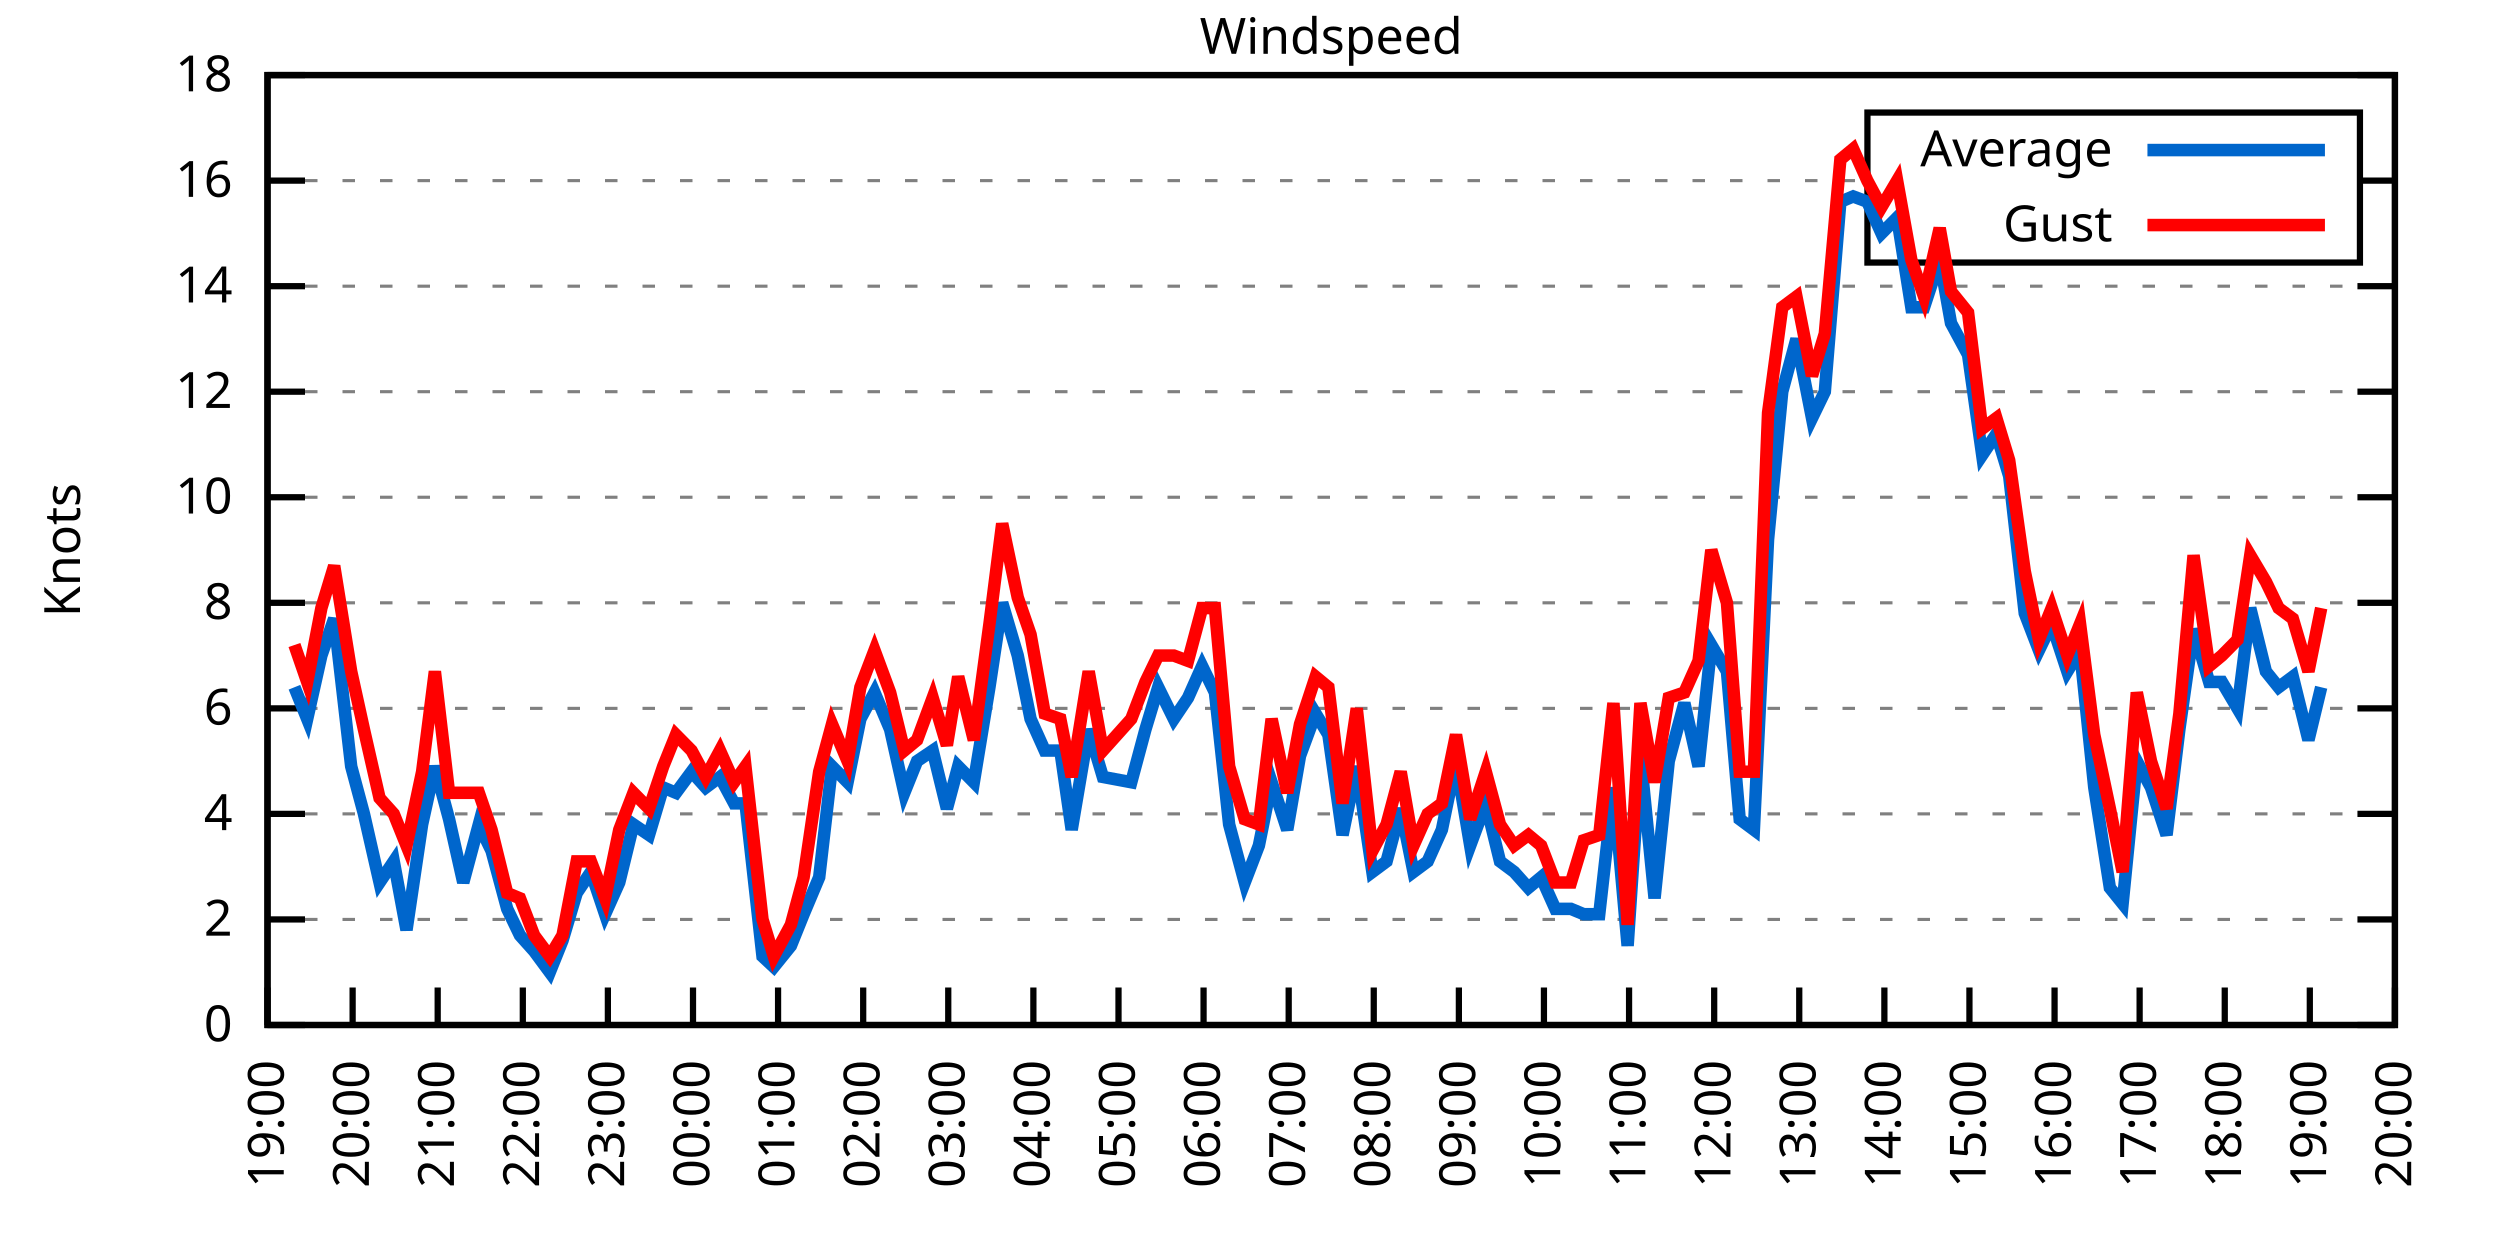
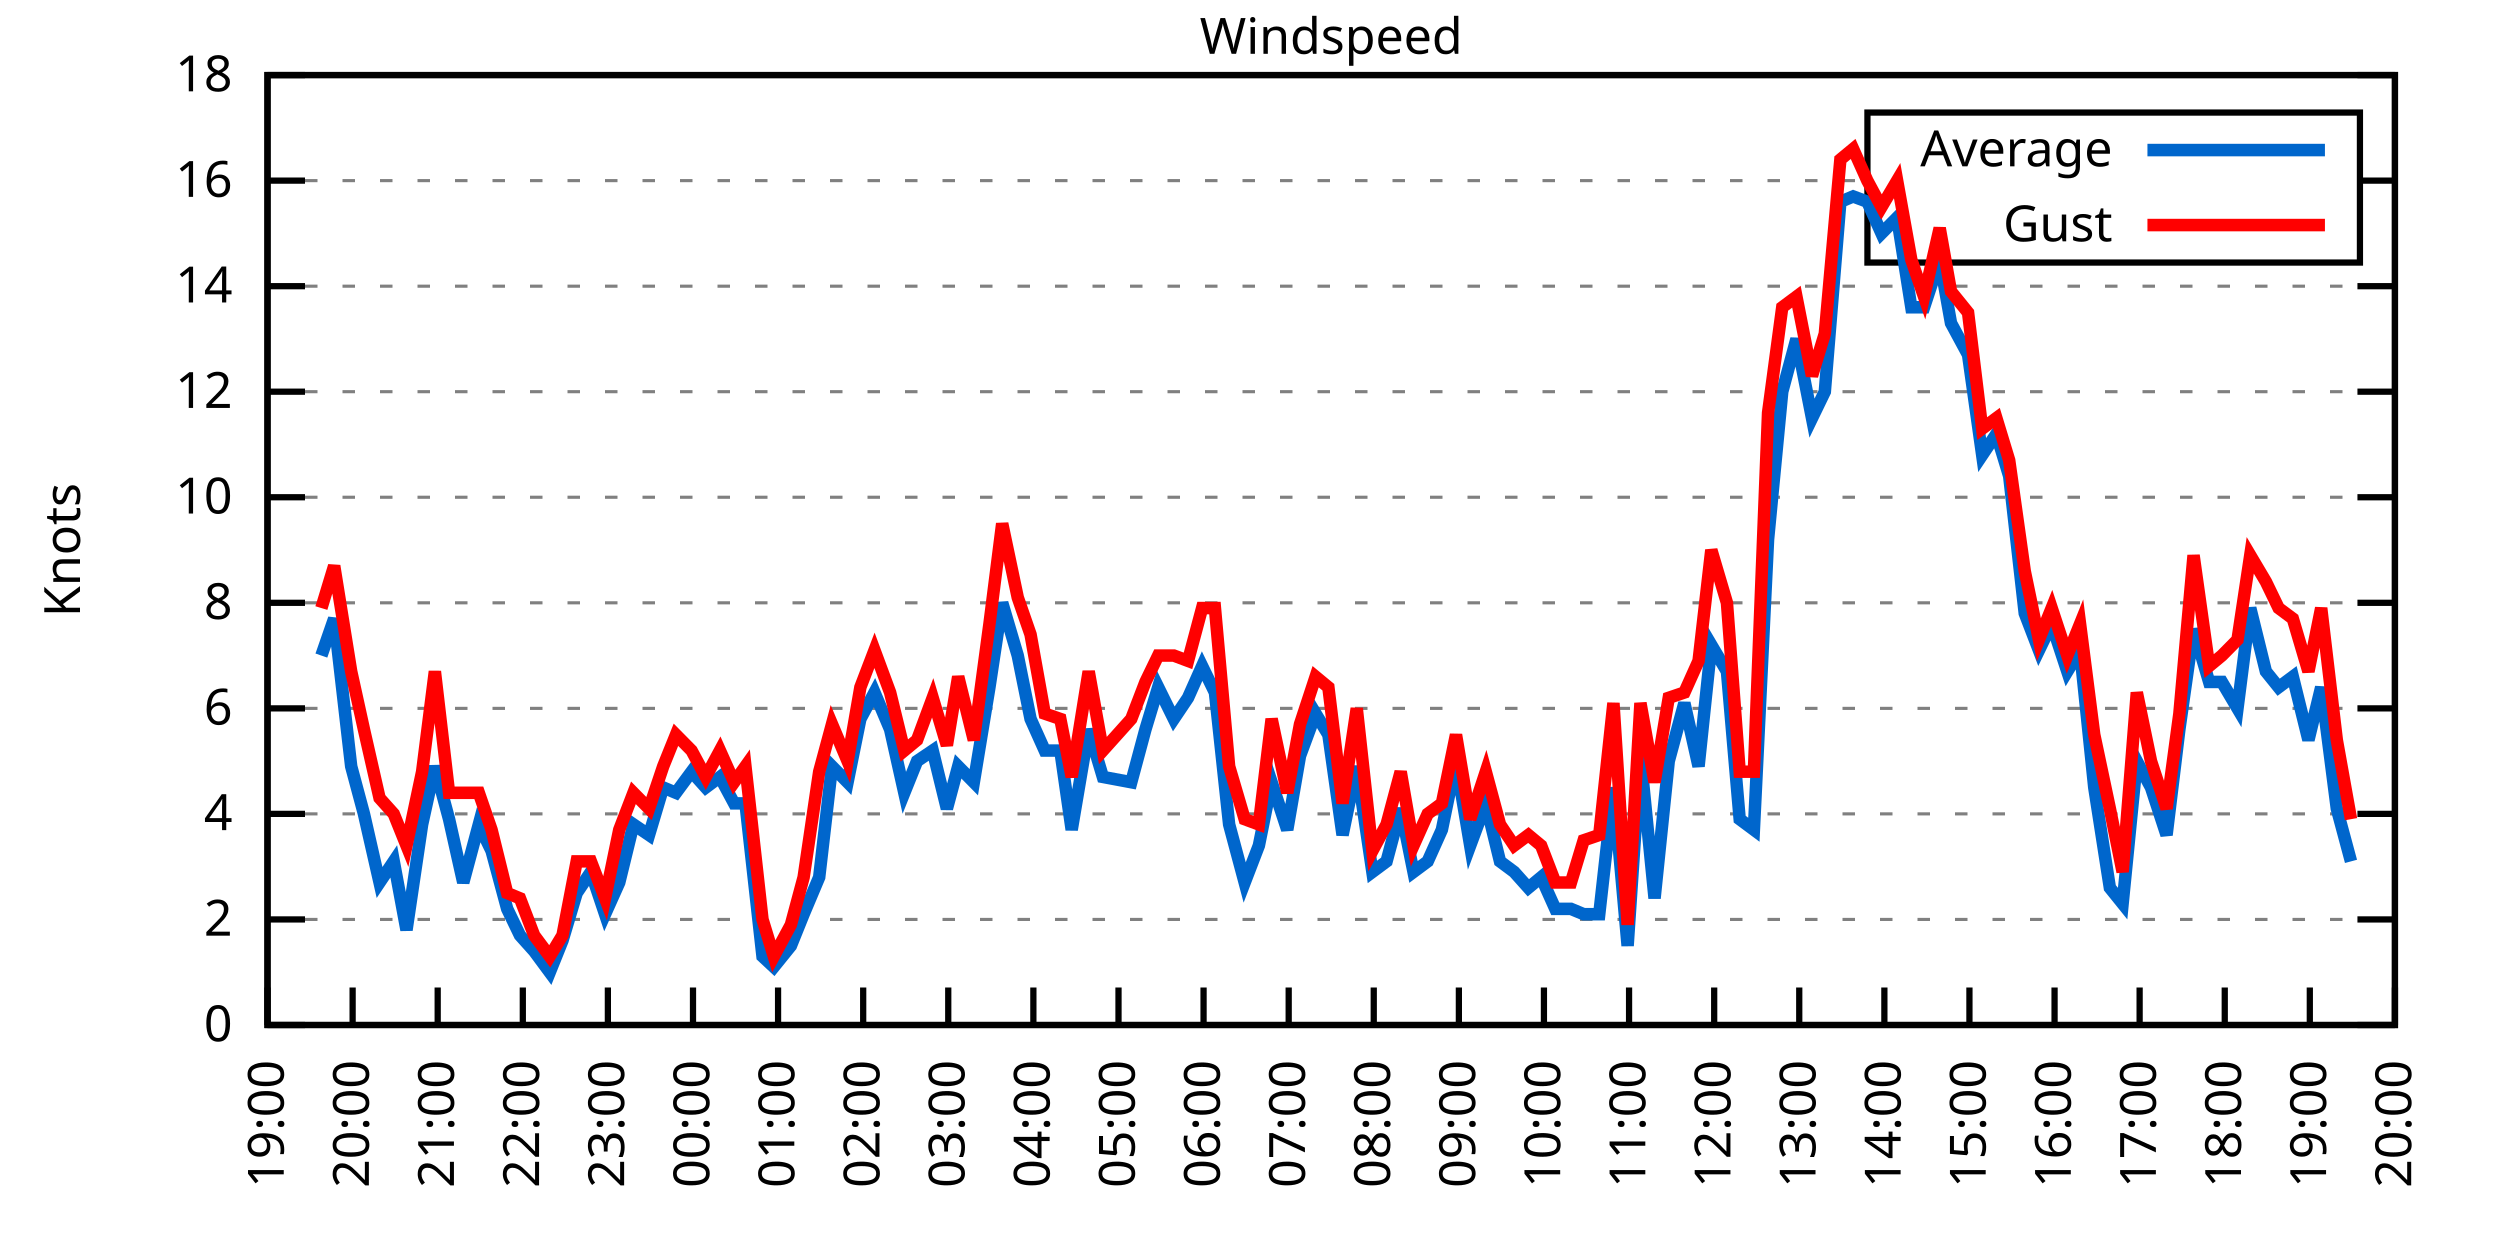
<svg xmlns="http://www.w3.org/2000/svg" xmlns:xlink="http://www.w3.org/1999/xlink" width="400" height="200" viewBox="0 0 400 200">
  <g id="gnuplot_canvas">
    <rect x="0" y="0" width="400" height="200" fill="none" />
    <defs>
      <circle id="gpDot" r="0.5" stroke-width="0.5" stroke="currentColor" />
      <path id="gpPt0" stroke-width="0.333" stroke="currentColor" d="M-1,0 h2 M0,-1 v2" />
      <path id="gpPt1" stroke-width="0.333" stroke="currentColor" d="M-1,-1 L1,1 M1,-1 L-1,1" />
      <path id="gpPt2" stroke-width="0.333" stroke="currentColor" d="M-1,0 L1,0 M0,-1 L0,1 M-1,-1 L1,1 M-1,1 L1,-1" />
      <rect id="gpPt3" stroke-width="0.333" stroke="currentColor" x="-1" y="-1" width="2" height="2" />
      <rect id="gpPt4" stroke-width="0.333" stroke="currentColor" fill="currentColor" x="-1" y="-1" width="2" height="2" />
      <circle id="gpPt5" stroke-width="0.333" stroke="currentColor" cx="0" cy="0" r="1" />
      <use xlink:href="#gpPt5" id="gpPt6" fill="currentColor" stroke="none" />
      <path id="gpPt7" stroke-width="0.333" stroke="currentColor" d="M0,-1.33 L-1.33,0.67 L1.33,0.67 z" />
      <use xlink:href="#gpPt7" id="gpPt8" fill="currentColor" stroke="none" />
      <use xlink:href="#gpPt7" id="gpPt9" stroke="currentColor" transform="rotate(180)" />
      <use xlink:href="#gpPt9" id="gpPt10" fill="currentColor" stroke="none" />
      <use xlink:href="#gpPt3" id="gpPt11" stroke="currentColor" transform="rotate(45)" />
      <use xlink:href="#gpPt11" id="gpPt12" fill="currentColor" stroke="none" />
      <path id="gpPt13" stroke-width="0.333" stroke="currentColor" d="M0,1.330 L1.265,0.411 L0.782,-1.067 L-0.782,-1.076 L-1.265,0.411 z" />
      <use xlink:href="#gpPt13" id="gpPt14" fill="currentColor" stroke="none" />
      <filter id="textbox" filterUnits="objectBoundingBox" x="0" y="0" height="1" width="1">
        <feFlood flood-color="white" flood-opacity="1" result="bgnd" />
        <feComposite in="SourceGraphic" in2="bgnd" operator="atop" />
      </filter>
      <filter id="greybox" filterUnits="objectBoundingBox" x="0" y="0" height="1" width="1">
        <feFlood flood-color="lightgrey" flood-opacity="1" result="grey" />
        <feComposite in="SourceGraphic" in2="grey" operator="atop" />
      </filter>
    </defs>
    <g fill="none" color="white" stroke="currentColor" stroke-width="1.00" stroke-linecap="butt" stroke-linejoin="miter">
</g>
    <g fill="none" color="black" stroke="currentColor" stroke-width="1.00" stroke-linecap="butt" stroke-linejoin="miter">
      <g stroke="none" shape-rendering="crispEdges">
        <polygon fill="rgb(255, 255, 255)" points="42.80,164.00 383.18,164.00 383.18,12.02 42.80,12.02 " />
      </g>
    </g>
    <g fill="none" color="black" stroke="currentColor" stroke-width="1.00" stroke-linecap="butt" stroke-linejoin="miter">
</g>
    <g fill="none" color="black" stroke="black" stroke-width="0.50" stroke-linecap="butt" stroke-linejoin="miter">
</g>
    <g fill="none" color="gray" stroke="currentColor" stroke-width="0.50" stroke-linecap="butt" stroke-linejoin="miter">
      <path stroke="gray" stroke-dasharray="2,4" class="gridline" d="M42.80,164.00 L383.19,164.00  " />
    </g>
    <g fill="none" color="gray" stroke="gray" stroke-width="1.00" stroke-linecap="butt" stroke-linejoin="miter">
</g>
    <g fill="none" color="black" stroke="currentColor" stroke-width="1.00" stroke-linecap="butt" stroke-linejoin="miter">
      <path stroke="black" d="M42.80,164.00 L48.80,164.00 M383.19,164.00 L377.19,164.00  " />
      <g transform="translate(37.20,166.60)" stroke="none" fill="black" font-family="Sans" font-size="8.00" text-anchor="end">
        <text>
          <tspan font-family="Sans"> 0</tspan>
        </text>
      </g>
    </g>
    <g fill="none" color="black" stroke="currentColor" stroke-width="1.00" stroke-linecap="butt" stroke-linejoin="miter">
</g>
    <g fill="none" color="black" stroke="black" stroke-width="0.50" stroke-linecap="butt" stroke-linejoin="miter">
</g>
    <g fill="none" color="gray" stroke="currentColor" stroke-width="0.50" stroke-linecap="butt" stroke-linejoin="miter">
      <path stroke="gray" stroke-dasharray="2,4" class="gridline" d="M42.80,147.11 L383.19,147.11  " />
    </g>
    <g fill="none" color="gray" stroke="gray" stroke-width="1.00" stroke-linecap="butt" stroke-linejoin="miter">
</g>
    <g fill="none" color="black" stroke="currentColor" stroke-width="1.00" stroke-linecap="butt" stroke-linejoin="miter">
      <path stroke="black" d="M42.80,147.11 L48.80,147.11 M383.19,147.11 L377.19,147.11  " />
      <g transform="translate(37.20,149.71)" stroke="none" fill="black" font-family="Sans" font-size="8.00" text-anchor="end">
        <text>
          <tspan font-family="Sans"> 2</tspan>
        </text>
      </g>
    </g>
    <g fill="none" color="black" stroke="currentColor" stroke-width="1.00" stroke-linecap="butt" stroke-linejoin="miter">
</g>
    <g fill="none" color="black" stroke="black" stroke-width="0.50" stroke-linecap="butt" stroke-linejoin="miter">
</g>
    <g fill="none" color="gray" stroke="currentColor" stroke-width="0.50" stroke-linecap="butt" stroke-linejoin="miter">
      <path stroke="gray" stroke-dasharray="2,4" class="gridline" d="M42.80,130.22 L383.19,130.22  " />
    </g>
    <g fill="none" color="gray" stroke="gray" stroke-width="1.00" stroke-linecap="butt" stroke-linejoin="miter">
</g>
    <g fill="none" color="black" stroke="currentColor" stroke-width="1.00" stroke-linecap="butt" stroke-linejoin="miter">
      <path stroke="black" d="M42.80,130.22 L48.80,130.22 M383.19,130.22 L377.19,130.22  " />
      <g transform="translate(37.20,132.82)" stroke="none" fill="black" font-family="Sans" font-size="8.00" text-anchor="end">
        <text>
          <tspan font-family="Sans"> 4</tspan>
        </text>
      </g>
    </g>
    <g fill="none" color="black" stroke="currentColor" stroke-width="1.00" stroke-linecap="butt" stroke-linejoin="miter">
</g>
    <g fill="none" color="black" stroke="black" stroke-width="0.50" stroke-linecap="butt" stroke-linejoin="miter">
</g>
    <g fill="none" color="gray" stroke="currentColor" stroke-width="0.50" stroke-linecap="butt" stroke-linejoin="miter">
      <path stroke="gray" stroke-dasharray="2,4" class="gridline" d="M42.80,113.34 L383.19,113.34  " />
    </g>
    <g fill="none" color="gray" stroke="gray" stroke-width="1.00" stroke-linecap="butt" stroke-linejoin="miter">
</g>
    <g fill="none" color="black" stroke="currentColor" stroke-width="1.00" stroke-linecap="butt" stroke-linejoin="miter">
      <path stroke="black" d="M42.80,113.34 L48.80,113.34 M383.19,113.34 L377.19,113.34  " />
      <g transform="translate(37.20,115.94)" stroke="none" fill="black" font-family="Sans" font-size="8.00" text-anchor="end">
        <text>
          <tspan font-family="Sans"> 6</tspan>
        </text>
      </g>
    </g>
    <g fill="none" color="black" stroke="currentColor" stroke-width="1.00" stroke-linecap="butt" stroke-linejoin="miter">
</g>
    <g fill="none" color="black" stroke="black" stroke-width="0.50" stroke-linecap="butt" stroke-linejoin="miter">
</g>
    <g fill="none" color="gray" stroke="currentColor" stroke-width="0.50" stroke-linecap="butt" stroke-linejoin="miter">
      <path stroke="gray" stroke-dasharray="2,4" class="gridline" d="M42.80,96.45 L383.19,96.45  " />
    </g>
    <g fill="none" color="gray" stroke="gray" stroke-width="1.00" stroke-linecap="butt" stroke-linejoin="miter">
</g>
    <g fill="none" color="black" stroke="currentColor" stroke-width="1.00" stroke-linecap="butt" stroke-linejoin="miter">
      <path stroke="black" d="M42.80,96.45 L48.80,96.45 M383.19,96.45 L377.19,96.45  " />
      <g transform="translate(37.20,99.05)" stroke="none" fill="black" font-family="Sans" font-size="8.00" text-anchor="end">
        <text>
          <tspan font-family="Sans"> 8</tspan>
        </text>
      </g>
    </g>
    <g fill="none" color="black" stroke="currentColor" stroke-width="1.00" stroke-linecap="butt" stroke-linejoin="miter">
</g>
    <g fill="none" color="black" stroke="black" stroke-width="0.50" stroke-linecap="butt" stroke-linejoin="miter">
</g>
    <g fill="none" color="gray" stroke="currentColor" stroke-width="0.50" stroke-linecap="butt" stroke-linejoin="miter">
      <path stroke="gray" stroke-dasharray="2,4" class="gridline" d="M42.80,79.56 L383.19,79.56  " />
    </g>
    <g fill="none" color="gray" stroke="gray" stroke-width="1.00" stroke-linecap="butt" stroke-linejoin="miter">
</g>
    <g fill="none" color="black" stroke="currentColor" stroke-width="1.00" stroke-linecap="butt" stroke-linejoin="miter">
      <path stroke="black" d="M42.80,79.56 L48.80,79.56 M383.19,79.56 L377.19,79.56  " />
      <g transform="translate(37.20,82.16)" stroke="none" fill="black" font-family="Sans" font-size="8.00" text-anchor="end">
        <text>
          <tspan font-family="Sans"> 10</tspan>
        </text>
      </g>
    </g>
    <g fill="none" color="black" stroke="currentColor" stroke-width="1.00" stroke-linecap="butt" stroke-linejoin="miter">
</g>
    <g fill="none" color="black" stroke="black" stroke-width="0.50" stroke-linecap="butt" stroke-linejoin="miter">
</g>
    <g fill="none" color="gray" stroke="currentColor" stroke-width="0.50" stroke-linecap="butt" stroke-linejoin="miter">
      <path stroke="gray" stroke-dasharray="2,4" class="gridline" d="M42.80,62.67 L383.19,62.67  " />
    </g>
    <g fill="none" color="gray" stroke="gray" stroke-width="1.00" stroke-linecap="butt" stroke-linejoin="miter">
</g>
    <g fill="none" color="black" stroke="currentColor" stroke-width="1.00" stroke-linecap="butt" stroke-linejoin="miter">
      <path stroke="black" d="M42.80,62.67 L48.80,62.67 M383.19,62.67 L377.19,62.67  " />
      <g transform="translate(37.20,65.27)" stroke="none" fill="black" font-family="Sans" font-size="8.00" text-anchor="end">
        <text>
          <tspan font-family="Sans"> 12</tspan>
        </text>
      </g>
    </g>
    <g fill="none" color="black" stroke="currentColor" stroke-width="1.00" stroke-linecap="butt" stroke-linejoin="miter">
</g>
    <g fill="none" color="black" stroke="black" stroke-width="0.50" stroke-linecap="butt" stroke-linejoin="miter">
</g>
    <g fill="none" color="gray" stroke="currentColor" stroke-width="0.50" stroke-linecap="butt" stroke-linejoin="miter">
      <path stroke="gray" stroke-dasharray="2,4" class="gridline" d="M42.80,45.79 L383.19,45.79  " />
    </g>
    <g fill="none" color="gray" stroke="gray" stroke-width="1.00" stroke-linecap="butt" stroke-linejoin="miter">
</g>
    <g fill="none" color="black" stroke="currentColor" stroke-width="1.00" stroke-linecap="butt" stroke-linejoin="miter">
      <path stroke="black" d="M42.80,45.79 L48.80,45.79 M383.19,45.79 L377.19,45.79  " />
      <g transform="translate(37.20,48.39)" stroke="none" fill="black" font-family="Sans" font-size="8.00" text-anchor="end">
        <text>
          <tspan font-family="Sans"> 14</tspan>
        </text>
      </g>
    </g>
    <g fill="none" color="black" stroke="currentColor" stroke-width="1.00" stroke-linecap="butt" stroke-linejoin="miter">
</g>
    <g fill="none" color="black" stroke="black" stroke-width="0.50" stroke-linecap="butt" stroke-linejoin="miter">
</g>
    <g fill="none" color="gray" stroke="currentColor" stroke-width="0.50" stroke-linecap="butt" stroke-linejoin="miter">
      <path stroke="gray" stroke-dasharray="2,4" class="gridline" d="M42.80,28.90 L298.79,28.90 M377.59,28.90 L383.19,28.90  " />
    </g>
    <g fill="none" color="gray" stroke="gray" stroke-width="1.00" stroke-linecap="butt" stroke-linejoin="miter">
</g>
    <g fill="none" color="black" stroke="currentColor" stroke-width="1.00" stroke-linecap="butt" stroke-linejoin="miter">
      <path stroke="black" d="M42.80,28.90 L48.80,28.90 M383.19,28.90 L377.19,28.90  " />
      <g transform="translate(37.20,31.50)" stroke="none" fill="black" font-family="Sans" font-size="8.00" text-anchor="end">
        <text>
          <tspan font-family="Sans"> 16</tspan>
        </text>
      </g>
    </g>
    <g fill="none" color="black" stroke="currentColor" stroke-width="1.00" stroke-linecap="butt" stroke-linejoin="miter">
</g>
    <g fill="none" color="black" stroke="black" stroke-width="0.50" stroke-linecap="butt" stroke-linejoin="miter">
</g>
    <g fill="none" color="gray" stroke="currentColor" stroke-width="0.50" stroke-linecap="butt" stroke-linejoin="miter">
      <path stroke="gray" stroke-dasharray="2,4" class="gridline" d="M42.80,12.01 L383.19,12.01  " />
    </g>
    <g fill="none" color="gray" stroke="gray" stroke-width="1.00" stroke-linecap="butt" stroke-linejoin="miter">
</g>
    <g fill="none" color="black" stroke="currentColor" stroke-width="1.00" stroke-linecap="butt" stroke-linejoin="miter">
      <path stroke="black" d="M42.80,12.01 L48.80,12.01 M383.19,12.01 L377.19,12.01  " />
      <g transform="translate(37.20,14.61)" stroke="none" fill="black" font-family="Sans" font-size="8.00" text-anchor="end">
        <text>
          <tspan font-family="Sans"> 18</tspan>
        </text>
      </g>
    </g>
    <g fill="none" color="black" stroke="currentColor" stroke-width="1.00" stroke-linecap="butt" stroke-linejoin="miter">
      <path stroke="black" d="M42.80,164.00 L42.80,158.00  " />
      <g transform="translate(45.40,169.60) rotate(270.00)" stroke="none" fill="black" font-family="Sans" font-size="8.00" text-anchor="end">
        <text>
          <tspan font-family="Sans">19:00</tspan>
        </text>
      </g>
    </g>
    <g fill="none" color="black" stroke="currentColor" stroke-width="1.00" stroke-linecap="butt" stroke-linejoin="miter">
      <path stroke="black" d="M56.42,164.00 L56.42,158.00  " />
      <g transform="translate(59.02,169.60) rotate(270.00)" stroke="none" fill="black" font-family="Sans" font-size="8.00" text-anchor="end">
        <text>
          <tspan font-family="Sans">20:00</tspan>
        </text>
      </g>
    </g>
    <g fill="none" color="black" stroke="currentColor" stroke-width="1.00" stroke-linecap="butt" stroke-linejoin="miter">
      <path stroke="black" d="M70.03,164.00 L70.03,158.00  " />
      <g transform="translate(72.63,169.60) rotate(270.00)" stroke="none" fill="black" font-family="Sans" font-size="8.00" text-anchor="end">
        <text>
          <tspan font-family="Sans">21:00</tspan>
        </text>
      </g>
    </g>
    <g fill="none" color="black" stroke="currentColor" stroke-width="1.00" stroke-linecap="butt" stroke-linejoin="miter">
      <path stroke="black" d="M83.65,164.00 L83.65,158.00  " />
      <g transform="translate(86.25,169.60) rotate(270.00)" stroke="none" fill="black" font-family="Sans" font-size="8.00" text-anchor="end">
        <text>
          <tspan font-family="Sans">22:00</tspan>
        </text>
      </g>
    </g>
    <g fill="none" color="black" stroke="currentColor" stroke-width="1.00" stroke-linecap="butt" stroke-linejoin="miter">
      <path stroke="black" d="M97.26,164.00 L97.26,158.00  " />
      <g transform="translate(99.86,169.60) rotate(270.00)" stroke="none" fill="black" font-family="Sans" font-size="8.00" text-anchor="end">
        <text>
          <tspan font-family="Sans">23:00</tspan>
        </text>
      </g>
    </g>
    <g fill="none" color="black" stroke="currentColor" stroke-width="1.00" stroke-linecap="butt" stroke-linejoin="miter">
      <path stroke="black" d="M110.88,164.00 L110.88,158.00  " />
      <g transform="translate(113.48,169.60) rotate(270.00)" stroke="none" fill="black" font-family="Sans" font-size="8.00" text-anchor="end">
        <text>
          <tspan font-family="Sans">00:00</tspan>
        </text>
      </g>
    </g>
    <g fill="none" color="black" stroke="currentColor" stroke-width="1.00" stroke-linecap="butt" stroke-linejoin="miter">
      <path stroke="black" d="M124.49,164.00 L124.49,158.00  " />
      <g transform="translate(127.09,169.60) rotate(270.00)" stroke="none" fill="black" font-family="Sans" font-size="8.00" text-anchor="end">
        <text>
          <tspan font-family="Sans">01:00</tspan>
        </text>
      </g>
    </g>
    <g fill="none" color="black" stroke="currentColor" stroke-width="1.00" stroke-linecap="butt" stroke-linejoin="miter">
      <path stroke="black" d="M138.11,164.00 L138.11,158.00  " />
      <g transform="translate(140.71,169.60) rotate(270.00)" stroke="none" fill="black" font-family="Sans" font-size="8.00" text-anchor="end">
        <text>
          <tspan font-family="Sans">02:00</tspan>
        </text>
      </g>
    </g>
    <g fill="none" color="black" stroke="currentColor" stroke-width="1.00" stroke-linecap="butt" stroke-linejoin="miter">
      <path stroke="black" d="M151.72,164.00 L151.72,158.00  " />
      <g transform="translate(154.32,169.60) rotate(270.00)" stroke="none" fill="black" font-family="Sans" font-size="8.00" text-anchor="end">
        <text>
          <tspan font-family="Sans">03:00</tspan>
        </text>
      </g>
    </g>
    <g fill="none" color="black" stroke="currentColor" stroke-width="1.00" stroke-linecap="butt" stroke-linejoin="miter">
      <path stroke="black" d="M165.34,164.00 L165.34,158.00  " />
      <g transform="translate(167.94,169.60) rotate(270.00)" stroke="none" fill="black" font-family="Sans" font-size="8.00" text-anchor="end">
        <text>
          <tspan font-family="Sans">04:00</tspan>
        </text>
      </g>
    </g>
    <g fill="none" color="black" stroke="currentColor" stroke-width="1.00" stroke-linecap="butt" stroke-linejoin="miter">
      <path stroke="black" d="M178.96,164.00 L178.96,158.00  " />
      <g transform="translate(181.56,169.60) rotate(270.00)" stroke="none" fill="black" font-family="Sans" font-size="8.00" text-anchor="end">
        <text>
          <tspan font-family="Sans">05:00</tspan>
        </text>
      </g>
    </g>
    <g fill="none" color="black" stroke="currentColor" stroke-width="1.00" stroke-linecap="butt" stroke-linejoin="miter">
      <path stroke="black" d="M192.57,164.00 L192.57,158.00  " />
      <g transform="translate(195.17,169.60) rotate(270.00)" stroke="none" fill="black" font-family="Sans" font-size="8.00" text-anchor="end">
        <text>
          <tspan font-family="Sans">06:00</tspan>
        </text>
      </g>
    </g>
    <g fill="none" color="black" stroke="currentColor" stroke-width="1.00" stroke-linecap="butt" stroke-linejoin="miter">
      <path stroke="black" d="M206.19,164.00 L206.19,158.00  " />
      <g transform="translate(208.79,169.60) rotate(270.00)" stroke="none" fill="black" font-family="Sans" font-size="8.00" text-anchor="end">
        <text>
          <tspan font-family="Sans">07:00</tspan>
        </text>
      </g>
    </g>
    <g fill="none" color="black" stroke="currentColor" stroke-width="1.00" stroke-linecap="butt" stroke-linejoin="miter">
      <path stroke="black" d="M219.80,164.00 L219.80,158.00  " />
      <g transform="translate(222.40,169.60) rotate(270.00)" stroke="none" fill="black" font-family="Sans" font-size="8.00" text-anchor="end">
        <text>
          <tspan font-family="Sans">08:00</tspan>
        </text>
      </g>
    </g>
    <g fill="none" color="black" stroke="currentColor" stroke-width="1.00" stroke-linecap="butt" stroke-linejoin="miter">
      <path stroke="black" d="M233.42,164.00 L233.42,158.00  " />
      <g transform="translate(236.02,169.60) rotate(270.00)" stroke="none" fill="black" font-family="Sans" font-size="8.00" text-anchor="end">
        <text>
          <tspan font-family="Sans">09:00</tspan>
        </text>
      </g>
    </g>
    <g fill="none" color="black" stroke="currentColor" stroke-width="1.00" stroke-linecap="butt" stroke-linejoin="miter">
      <path stroke="black" d="M247.03,164.00 L247.03,158.00  " />
      <g transform="translate(249.63,169.60) rotate(270.00)" stroke="none" fill="black" font-family="Sans" font-size="8.00" text-anchor="end">
        <text>
          <tspan font-family="Sans">10:00</tspan>
        </text>
      </g>
    </g>
    <g fill="none" color="black" stroke="currentColor" stroke-width="1.00" stroke-linecap="butt" stroke-linejoin="miter">
      <path stroke="black" d="M260.65,164.00 L260.65,158.00  " />
      <g transform="translate(263.25,169.60) rotate(270.00)" stroke="none" fill="black" font-family="Sans" font-size="8.00" text-anchor="end">
        <text>
          <tspan font-family="Sans">11:00</tspan>
        </text>
      </g>
    </g>
    <g fill="none" color="black" stroke="currentColor" stroke-width="1.00" stroke-linecap="butt" stroke-linejoin="miter">
      <path stroke="black" d="M274.27,164.00 L274.27,158.00  " />
      <g transform="translate(276.87,169.60) rotate(270.00)" stroke="none" fill="black" font-family="Sans" font-size="8.00" text-anchor="end">
        <text>
          <tspan font-family="Sans">12:00</tspan>
        </text>
      </g>
    </g>
    <g fill="none" color="black" stroke="currentColor" stroke-width="1.00" stroke-linecap="butt" stroke-linejoin="miter">
      <path stroke="black" d="M287.88,164.00 L287.88,158.00  " />
      <g transform="translate(290.48,169.60) rotate(270.00)" stroke="none" fill="black" font-family="Sans" font-size="8.00" text-anchor="end">
        <text>
          <tspan font-family="Sans">13:00</tspan>
        </text>
      </g>
    </g>
    <g fill="none" color="black" stroke="currentColor" stroke-width="1.00" stroke-linecap="butt" stroke-linejoin="miter">
      <path stroke="black" d="M301.50,164.00 L301.50,158.00  " />
      <g transform="translate(304.10,169.60) rotate(270.00)" stroke="none" fill="black" font-family="Sans" font-size="8.00" text-anchor="end">
        <text>
          <tspan font-family="Sans">14:00</tspan>
        </text>
      </g>
    </g>
    <g fill="none" color="black" stroke="currentColor" stroke-width="1.00" stroke-linecap="butt" stroke-linejoin="miter">
      <path stroke="black" d="M315.11,164.00 L315.11,158.00  " />
      <g transform="translate(317.71,169.60) rotate(270.00)" stroke="none" fill="black" font-family="Sans" font-size="8.00" text-anchor="end">
        <text>
          <tspan font-family="Sans">15:00</tspan>
        </text>
      </g>
    </g>
    <g fill="none" color="black" stroke="currentColor" stroke-width="1.00" stroke-linecap="butt" stroke-linejoin="miter">
      <path stroke="black" d="M328.73,164.00 L328.73,158.00  " />
      <g transform="translate(331.33,169.60) rotate(270.00)" stroke="none" fill="black" font-family="Sans" font-size="8.00" text-anchor="end">
        <text>
          <tspan font-family="Sans">16:00</tspan>
        </text>
      </g>
    </g>
    <g fill="none" color="black" stroke="currentColor" stroke-width="1.00" stroke-linecap="butt" stroke-linejoin="miter">
      <path stroke="black" d="M342.34,164.00 L342.34,158.00  " />
      <g transform="translate(344.94,169.60) rotate(270.00)" stroke="none" fill="black" font-family="Sans" font-size="8.00" text-anchor="end">
        <text>
          <tspan font-family="Sans">17:00</tspan>
        </text>
      </g>
    </g>
    <g fill="none" color="black" stroke="currentColor" stroke-width="1.00" stroke-linecap="butt" stroke-linejoin="miter">
      <path stroke="black" d="M355.96,164.00 L355.96,158.00  " />
      <g transform="translate(358.56,169.60) rotate(270.00)" stroke="none" fill="black" font-family="Sans" font-size="8.00" text-anchor="end">
        <text>
          <tspan font-family="Sans">18:00</tspan>
        </text>
      </g>
    </g>
    <g fill="none" color="black" stroke="currentColor" stroke-width="1.00" stroke-linecap="butt" stroke-linejoin="miter">
      <path stroke="black" d="M369.57,164.00 L369.57,158.00  " />
      <g transform="translate(372.17,169.60) rotate(270.00)" stroke="none" fill="black" font-family="Sans" font-size="8.00" text-anchor="end">
        <text>
          <tspan font-family="Sans">19:00</tspan>
        </text>
      </g>
    </g>
    <g fill="none" color="black" stroke="currentColor" stroke-width="1.00" stroke-linecap="butt" stroke-linejoin="miter">
      <path stroke="black" d="M383.19,164.00 L383.19,158.00  " />
      <g transform="translate(385.79,169.60) rotate(270.00)" stroke="none" fill="black" font-family="Sans" font-size="8.00" text-anchor="end">
        <text>
          <tspan font-family="Sans">20:00</tspan>
        </text>
      </g>
    </g>
    <g fill="none" color="black" stroke="currentColor" stroke-width="1.00" stroke-linecap="butt" stroke-linejoin="miter">
</g>
    <g fill="none" color="black" stroke="currentColor" stroke-width="1.00" stroke-linecap="butt" stroke-linejoin="miter">
      <path stroke="black" d="M42.80,12.01 L42.80,164.00 L383.19,164.00 L383.19,12.01 L42.80,12.01 Z  " />
    </g>
    <g fill="none" color="black" stroke="currentColor" stroke-width="1.00" stroke-linecap="butt" stroke-linejoin="miter">
</g>
    <g fill="none" color="black" stroke="currentColor" stroke-width="1.00" stroke-linecap="butt" stroke-linejoin="miter">
      <path stroke="black" d="M298.79,42.01 L298.79,18.01 L377.59,18.01 L377.59,42.01 L298.79,42.01 Z  " />
    </g>
    <g id="Windspeed_plot_1">
      <g fill="none" color="white" stroke="black" stroke-width="2.00" stroke-linecap="butt" stroke-linejoin="miter">
</g>
      <g fill="none" color="black" stroke="currentColor" stroke-width="2.00" stroke-linecap="butt" stroke-linejoin="miter">
        <g transform="translate(337.99,26.61)" stroke="none" fill="black" font-family="Sans" font-size="8.00" text-anchor="end">
          <text>
            <tspan font-family="Sans">Average</tspan>
          </text>
        </g>
      </g>
      <g fill="none" color="black" stroke="currentColor" stroke-width="2.00" stroke-linecap="butt" stroke-linejoin="miter">
-         <path stroke="rgb(  0, 102, 204)" d="M343.59,24.01 L371.99,24.01 M47.11,109.96 L49.15,115.03 L51.42,104.89 L53.47,98.98 L56.19,122.62 L58.23,130.22   L60.73,141.20 L63.00,137.82 L65.04,148.80 L67.54,131.91 L69.58,122.62 L71.85,131.07 L74.12,141.20 L76.61,131.91   L78.65,136.14 L81.15,145.42 L83.19,149.65 L85.46,152.18 L87.96,155.56 L90.00,150.49 L92.27,142.89 L94.54,139.51   L96.81,146.27 L99.08,141.20 L101.35,131.91 L103.84,133.60 L106.11,126.00 L108.15,126.85 L110.65,123.47 L112.92,126.00   L115.19,124.31 L117.46,128.54 L119.27,128.54 L122.00,153.02 L123.81,154.71 L126.54,151.33 L128.58,146.27 L131.07,140.36   L133.12,122.62 L135.61,125.16 L137.66,115.03 L139.92,110.80 L142.42,116.71 L144.69,126.85 L146.73,121.78 L149.23,120.09   L151.50,129.38 L153.31,122.62 L155.81,125.16 L158.31,109.96 L160.35,96.45 L162.84,104.89 L164.89,115.03 L167.16,120.09   L169.65,120.09 L171.47,132.76 L174.19,116.71 L176.46,124.31 L181.00,125.16 L183.27,116.71 L185.31,109.96 L187.81,115.03   L190.08,111.65 L192.34,106.58 L194.39,110.80 L196.66,131.91 L199.15,141.20 L201.42,135.29 L203.46,125.16 L205.96,132.76   L208.00,120.94 L210.50,114.18 L212.54,117.56 L214.81,133.60 L217.08,122.62 L219.58,139.51 L221.85,137.82 L224.11,129.38   L226.16,139.51 L228.43,137.82 L230.70,132.76 L232.96,121.78 L235.23,135.29 L237.73,128.54 L240.00,137.82 L242.27,139.51   L244.54,142.05 L246.58,140.36 L248.85,145.42 L251.35,145.42 L253.39,146.27 L255.88,146.27 L258.15,126.00 L260.42,151.33   L262.47,120.94 L264.73,143.73 L267.00,121.78 L269.50,112.49 L271.77,122.62 L273.81,103.20 L276.31,107.43 L278.35,131.07   L280.62,132.76 L282.89,86.32 L285.16,62.67 L287.43,54.23 L289.92,66.90 L291.97,62.67 L294.46,32.28 L296.50,31.43   L298.77,32.28 L301.04,37.34 L303.54,34.81 L305.81,49.16 L307.85,49.16 L310.35,41.56 L312.16,51.70 L314.89,56.76   L317.15,72.81 L319.42,69.43 L321.47,76.18 L323.96,98.14 L326.23,104.05 L328.27,99.83 L330.77,107.43 L332.81,104.05   L335.08,126.00 L337.58,142.05 L339.62,144.58 L341.89,121.78 L344.16,126.00 L346.65,133.60 L348.70,116.71 L350.97,100.67   L353.46,109.11 L355.50,109.11 L358.00,113.34 L360.04,97.29 L362.54,107.43 L364.58,109.96 L366.85,108.27 L369.35,118.40   L371.39,109.96  " />
+         <path stroke="rgb(  0, 102, 204)" d="M343.59,24.01 L371.99,24.01 M51.42,104.89 L53.47,98.98 L56.19,122.62 L58.23,130.22 L60.73,141.20 L63.00,137.82   L65.04,148.80 L67.54,131.91 L69.58,122.62 L71.85,131.07 L74.12,141.20 L76.61,131.91 L78.65,136.14 L81.15,145.42   L83.19,149.65 L85.46,152.18 L87.96,155.56 L90.00,150.49 L92.27,142.89 L94.54,139.51 L96.81,146.27 L99.08,141.20   L101.35,131.91 L103.84,133.60 L106.11,126.00 L108.15,126.85 L110.65,123.47 L112.92,126.00 L115.19,124.31 L117.46,128.54   L119.27,128.54 L122.00,153.02 L123.81,154.71 L126.54,151.33 L128.58,146.27 L131.07,140.36 L133.12,122.62 L135.61,125.16   L137.66,115.03 L139.92,110.80 L142.42,116.71 L144.69,126.85 L146.73,121.78 L149.23,120.09 L151.50,129.38 L153.31,122.62   L155.81,125.16 L158.31,109.96 L160.35,96.45 L162.84,104.89 L164.89,115.03 L167.16,120.09 L169.65,120.09 L171.47,132.76   L174.19,116.71 L176.46,124.31 L181.00,125.16 L183.27,116.71 L185.31,109.96 L187.81,115.03 L190.08,111.65 L192.34,106.58   L194.39,110.80 L196.66,131.91 L199.15,141.20 L201.42,135.29 L203.46,125.16 L205.96,132.76 L208.00,120.94 L210.50,114.18   L212.54,117.56 L214.81,133.60 L217.08,122.62 L219.58,139.51 L221.85,137.82 L224.11,129.38 L226.16,139.51 L228.43,137.82   L230.70,132.76 L232.96,121.78 L235.23,135.29 L237.73,128.54 L240.00,137.82 L242.27,139.51 L244.54,142.05 L246.58,140.36   L248.85,145.42 L251.35,145.42 L253.39,146.27 L255.88,146.27 L258.15,126.00 L260.42,151.33 L262.47,120.94 L264.73,143.73   L267.00,121.78 L269.50,112.49 L271.77,122.62 L273.81,103.20 L276.31,107.43 L278.35,131.07 L280.62,132.76 L282.89,86.32   L285.16,62.67 L287.43,54.23 L289.92,66.90 L291.97,62.67 L294.46,32.28 L296.50,31.43 L298.77,32.28 L301.04,37.34   L303.54,34.81 L305.81,49.16 L307.85,49.16 L310.35,41.56 L312.16,51.70 L314.89,56.76 L317.15,72.81 L319.42,69.43   L321.47,76.18 L323.96,98.14 L326.23,104.05 L328.27,99.83 L330.77,107.43 L332.81,104.05 L335.08,126.00 L337.58,142.05   L339.62,144.58 L341.89,121.78 L344.16,126.00 L346.65,133.60 L348.70,116.71 L350.97,100.67 L353.46,109.11 L355.50,109.11   L358.00,113.34 L360.04,97.29 L362.54,107.43 L364.58,109.96 L366.85,108.27 L369.35,118.40 L371.39,109.96 L373.89,129.38   L376.16,137.82  " />
      </g>
    </g>
    <g id="Windspeed_plot_2">
      <g fill="none" color="black" stroke="currentColor" stroke-width="2.00" stroke-linecap="butt" stroke-linejoin="miter">
        <g transform="translate(337.99,38.61)" stroke="none" fill="black" font-family="Sans" font-size="8.00" text-anchor="end">
          <text>
            <tspan font-family="Sans">Gust</tspan>
          </text>
        </g>
      </g>
      <g fill="none" color="black" stroke="currentColor" stroke-width="2.00" stroke-linecap="butt" stroke-linejoin="miter">
-         <path stroke="rgb(255,   0,   0)" d="M343.59,36.01 L371.99,36.01 M47.11,103.20 L49.15,109.11 L51.42,97.29 L53.47,90.54 L56.19,107.43 L58.23,116.71   L60.73,127.69 L63.00,130.22 L65.04,135.29 L67.54,123.47 L69.58,107.43 L71.85,126.85 L74.12,126.85 L76.61,126.85   L78.65,132.76 L81.15,142.89 L83.19,143.73 L85.46,149.65 L87.96,153.02 L90.00,149.65 L92.27,137.82 L94.54,137.82   L96.81,143.73 L99.08,132.76 L101.35,126.85 L103.84,129.38 L106.11,122.62 L108.15,117.56 L110.65,120.09 L112.92,124.31   L115.19,120.09 L117.46,125.16 L119.27,122.62 L122.00,147.11 L123.81,153.02 L126.54,147.96 L128.58,140.36 L131.07,123.47   L133.12,115.87 L135.61,121.78 L137.66,109.96 L139.92,104.05 L142.42,110.80 L144.69,120.09 L146.73,118.40 L149.23,111.65   L151.50,119.25 L153.31,108.27 L155.81,118.40 L158.31,99.83 L160.35,83.78 L162.84,95.60 L164.89,101.52 L167.16,114.18   L169.65,115.03 L171.47,124.31 L174.19,107.43 L176.46,120.09 L181.00,115.03 L183.27,109.11 L185.31,104.89 L187.81,104.89   L190.08,105.74 L192.34,97.29 L194.39,97.29 L196.66,122.62 L199.15,131.07 L201.42,131.91 L203.46,115.03 L205.96,126.85   L208.00,115.87 L210.50,108.27 L212.54,109.96 L214.81,128.54 L217.08,113.34 L219.58,136.14 L221.85,131.91 L224.11,123.47   L226.16,135.29 L228.43,130.22 L230.70,128.54 L232.96,117.56 L235.23,131.07 L237.73,123.47 L240.00,131.91 L242.27,135.29   L244.54,133.60 L246.58,135.29 L248.85,141.20 L251.35,141.20 L253.39,134.45 L255.88,133.60 L258.15,112.49 L260.42,147.96   L262.47,112.49 L264.73,125.16 L267.00,111.65 L269.50,110.80 L271.77,105.74 L273.81,88.00 L276.31,96.45 L278.35,123.47   L280.62,123.47 L282.89,66.05 L285.16,49.16 L287.43,47.47 L289.92,60.14 L291.97,53.39 L294.46,25.52 L296.50,23.83   L298.77,28.90 L301.04,33.12 L303.54,28.90 L305.81,41.56 L307.85,47.47 L310.35,36.50 L312.16,46.63 L314.89,50.01   L317.15,68.58 L319.42,66.90 L321.47,73.65 L323.96,91.38 L326.23,102.36 L328.27,97.29 L330.77,104.89 L332.81,99.83   L335.08,117.56 L337.58,129.38 L339.62,139.51 L341.89,110.80 L344.16,121.78 L346.65,129.38 L348.70,114.18 L350.97,88.85   L353.46,106.58 L355.50,104.89 L358.00,102.36 L360.04,88.85 L362.54,93.07 L364.58,97.29 L366.85,98.98 L369.35,107.43   L371.39,97.29  " />
+         <path stroke="rgb(255,   0,   0)" d="M343.59,36.01 L371.99,36.01 M51.42,97.29 L53.47,90.54 L56.19,107.43 L58.23,116.71 L60.73,127.69 L63.00,130.22   L65.04,135.29 L67.54,123.47 L69.58,107.43 L71.85,126.85 L74.12,126.85 L76.61,126.85 L78.65,132.76 L81.15,142.89   L83.19,143.73 L85.46,149.65 L87.96,153.02 L90.00,149.65 L92.27,137.82 L94.54,137.82 L96.81,143.73 L99.08,132.76   L101.35,126.85 L103.84,129.38 L106.11,122.62 L108.15,117.56 L110.65,120.09 L112.92,124.31 L115.19,120.09 L117.46,125.16   L119.27,122.62 L122.00,147.11 L123.81,153.02 L126.54,147.96 L128.58,140.36 L131.07,123.47 L133.12,115.87 L135.61,121.78   L137.66,109.96 L139.92,104.05 L142.42,110.80 L144.69,120.09 L146.73,118.40 L149.23,111.65 L151.50,119.25 L153.31,108.27   L155.81,118.40 L158.31,99.83 L160.35,83.78 L162.84,95.60 L164.89,101.52 L167.16,114.18 L169.65,115.03 L171.47,124.31   L174.19,107.43 L176.46,120.09 L181.00,115.03 L183.27,109.11 L185.31,104.89 L187.81,104.89 L190.08,105.74 L192.34,97.29   L194.39,97.29 L196.66,122.62 L199.15,131.07 L201.42,131.91 L203.46,115.03 L205.96,126.85 L208.00,115.87 L210.50,108.27   L212.54,109.96 L214.81,128.54 L217.08,113.34 L219.58,136.14 L221.85,131.91 L224.11,123.47 L226.16,135.29 L228.43,130.22   L230.70,128.54 L232.96,117.56 L235.23,131.07 L237.73,123.47 L240.00,131.91 L242.27,135.29 L244.54,133.60 L246.58,135.29   L248.85,141.20 L251.35,141.20 L253.39,134.45 L255.88,133.60 L258.15,112.49 L260.42,147.96 L262.47,112.49 L264.73,125.16   L267.00,111.65 L269.50,110.80 L271.77,105.74 L273.81,88.00 L276.31,96.45 L278.35,123.47 L280.62,123.47 L282.89,66.05   L285.16,49.16 L287.43,47.47 L289.92,60.14 L291.97,53.39 L294.46,25.52 L296.50,23.83 L298.77,28.90 L301.04,33.12   L303.54,28.90 L305.81,41.56 L307.85,47.47 L310.35,36.50 L312.16,46.63 L314.89,50.01 L317.15,68.58 L319.42,66.90   L321.47,73.65 L323.96,91.38 L326.23,102.36 L328.27,97.29 L330.77,104.89 L332.81,99.83 L335.08,117.56 L337.58,129.38   L339.62,139.51 L341.89,110.80 L344.16,121.78 L346.65,129.38 L348.70,114.18 L350.97,88.85 L353.46,106.58 L355.50,104.89   L358.00,102.36 L360.04,88.85 L362.54,93.07 L364.58,97.29 L366.85,98.98 L369.35,107.43 L371.39,97.29 L373.89,118.40   L376.16,131.07  " />
      </g>
    </g>
    <g fill="none" color="black" stroke="currentColor" stroke-width="2.00" stroke-linecap="butt" stroke-linejoin="miter">
</g>
    <g fill="none" color="black" stroke="black" stroke-width="1.00" stroke-linecap="butt" stroke-linejoin="miter">
</g>
    <g fill="none" color="black" stroke="currentColor" stroke-width="1.00" stroke-linecap="butt" stroke-linejoin="miter">
      <path stroke="black" d="M42.80,12.01 L42.80,164.00 L383.19,164.00 L383.19,12.01 L42.80,12.01 Z  " />
      <g transform="translate(12.80,88.01) rotate(270.00)" stroke="none" fill="black" font-family="Sans" font-size="8.00" text-anchor="middle">
        <text>
          <tspan font-family="Sans">Knots</tspan>
        </text>
      </g>
    </g>
    <g fill="none" color="black" stroke="currentColor" stroke-width="1.00" stroke-linecap="butt" stroke-linejoin="miter">
</g>
    <g fill="none" color="black" stroke="currentColor" stroke-width="1.00" stroke-linecap="butt" stroke-linejoin="miter">
      <g transform="translate(212.99,8.61)" stroke="none" fill="black" font-family="Sans" font-size="8.00" text-anchor="middle">
        <text>
          <tspan font-family="Sans">Windspeed</tspan>
        </text>
      </g>
    </g>
    <g fill="none" color="black" stroke="currentColor" stroke-width="1.00" stroke-linecap="butt" stroke-linejoin="miter">
</g>
  </g>
</svg>
